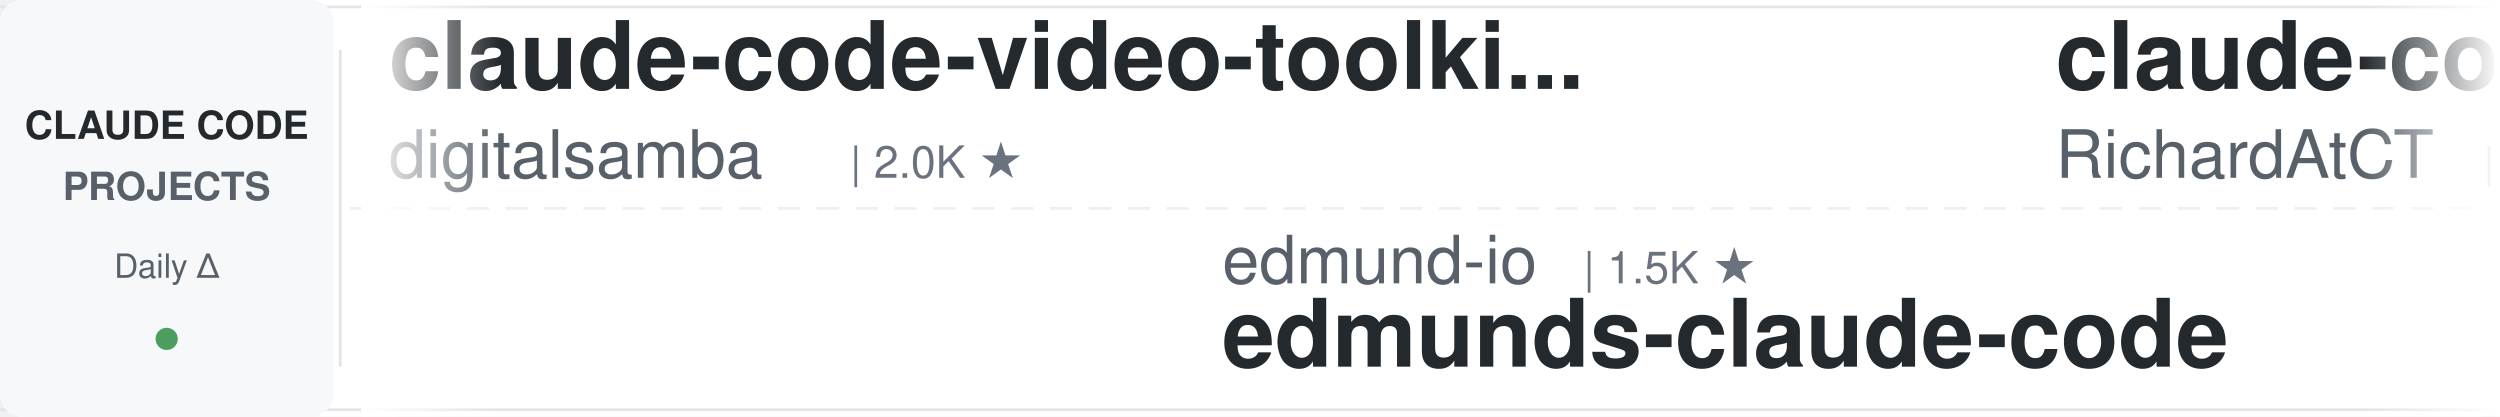
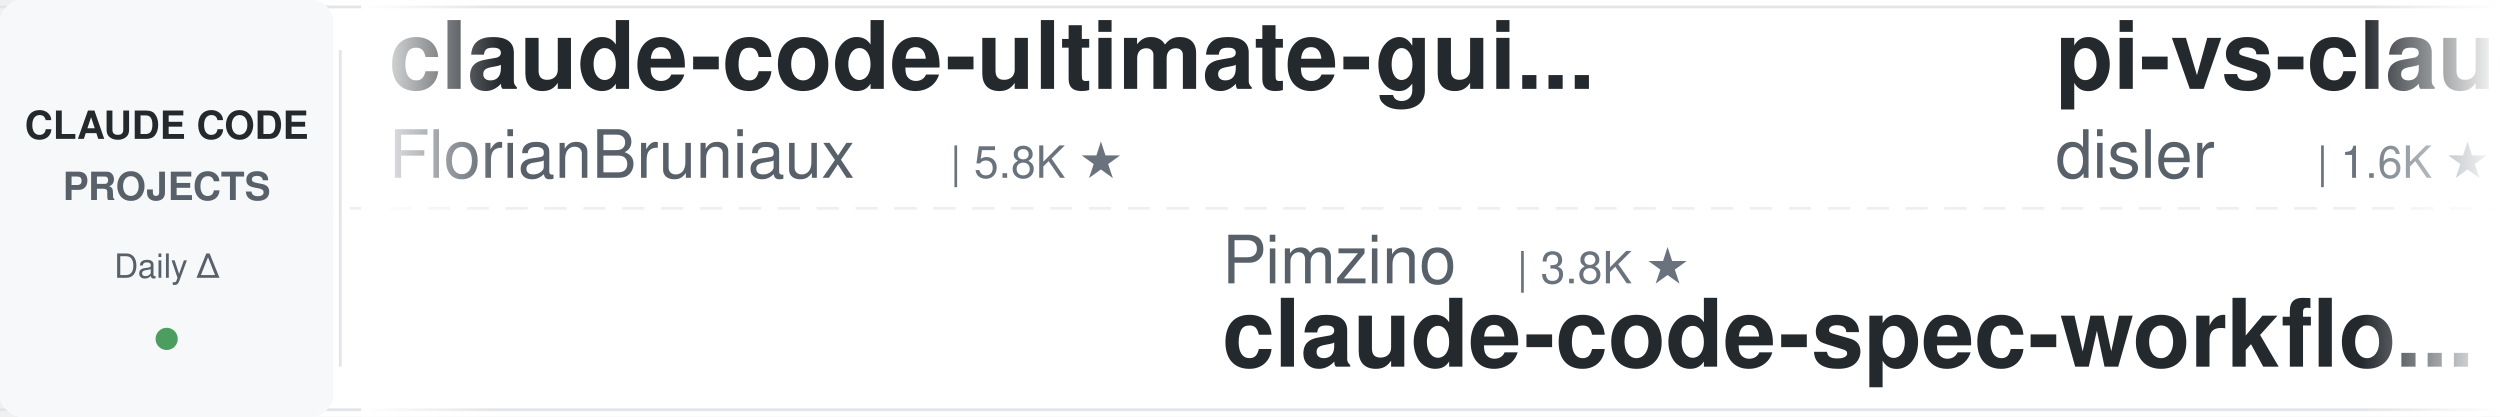
<svg xmlns="http://www.w3.org/2000/svg" width="900" height="150">
  <defs>
    <linearGradient id="leftFade" x1="0%" y1="0%" x2="100%" y2="0%">
      <stop offset="0%" style="stop-color:#ffffff;stop-opacity:1" />
      <stop offset="100%" style="stop-color:#ffffff;stop-opacity:0" />
    </linearGradient>
    <linearGradient id="rightFade" x1="0%" y1="0%" x2="100%" y2="0%">
      <stop offset="0%" style="stop-color:#ffffff;stop-opacity:0" />
      <stop offset="100%" style="stop-color:#ffffff;stop-opacity:1" />
    </linearGradient>
  </defs>
  <rect width="900" height="150" fill="#ffffff" rx="8" />
  <rect x="0" y="2" width="900" height="1" fill="#e1e4e8" />
  <rect x="0" y="147" width="900" height="1" fill="#e1e4e8" />
  <line x1="0" y1="75" x2="900" y2="75" stroke="#e1e4e8" stroke-width="1" stroke-dasharray="8 6" opacity="0.6" />
  <rect x="0" y="0" width="120" height="150" fill="#f6f8fa" rx="8" />
  <text x="60" y="50" font-family="-apple-system, BlinkMacSystemFont, 'Segoe UI', Helvetica, Arial, sans-serif" font-size="14" font-weight="600" fill="#24292e" text-anchor="middle">CLAUDE CODE</text>
  <text x="60" y="72" font-family="-apple-system, BlinkMacSystemFont, 'Segoe UI', Helvetica, Arial, sans-serif" font-size="14" font-weight="600" fill="#586069" text-anchor="middle">PROJECTS</text>
  <text x="60" y="100" font-family="-apple-system, BlinkMacSystemFont, 'Segoe UI', Helvetica, Arial, sans-serif" font-size="12" font-weight="500" fill="#586069" text-anchor="middle">Daily Δ</text>
  <circle cx="60" cy="122" r="4" fill="#22863a" opacity="0.8" />
  <rect x="122" y="18" width="1" height="114" fill="#e1e4e8" />
  <clipPath id="tickerClip">
    <rect x="130" y="0" width="770" height="150" />
  </clipPath>
  <g clip-path="url(#tickerClip)">
    <g id="tickerItems">
      <animateTransform attributeName="transform" attributeType="XML" type="translate" from="0 0" to="-3000 0" dur="54s" repeatCount="indefinite" />
      <g transform="translate(0, 0)">
-         <text x="140" y="32" font-family="-apple-system, BlinkMacSystemFont, 'Segoe UI', Helvetica, Arial, sans-serif" font-size="34" font-weight="600" fill="#24292e">claude-code-video-toolki...</text>
-         <text x="140" y="64" font-family="-apple-system, BlinkMacSystemFont, 'Segoe UI', Helvetica, Arial, sans-serif" font-size="24" font-weight="400" fill="#586069">digitalsamba</text>
-         <text x="306" y="64" font-family="-apple-system, BlinkMacSystemFont, 'Segoe UI', Helvetica, Arial, sans-serif" font-size="16" font-weight="500" fill="#6a737d">| 2.0K ★</text>
+         <text x="140" y="32" font-family="-apple-system, BlinkMacSystemFont, 'Segoe UI', Helvetica, Arial, sans-serif" font-size="34" font-weight="600" fill="#24292e">claude-code-ultimate-gui...</text>
+         <text x="140" y="64" font-family="-apple-system, BlinkMacSystemFont, 'Segoe UI', Helvetica, Arial, sans-serif" font-size="24" font-weight="400" fill="#586069">FlorianBruniaux</text>
+         <text x="342" y="64" font-family="-apple-system, BlinkMacSystemFont, 'Segoe UI', Helvetica, Arial, sans-serif" font-size="16" font-weight="500" fill="#6a737d">| 5.8K ★</text>
      </g>
      <g transform="translate(300, 0)">
-         <text x="140" y="102" font-family="-apple-system, BlinkMacSystemFont, 'Segoe UI', Helvetica, Arial, sans-serif" font-size="24" font-weight="400" fill="#586069">edmund-io</text>
-         <text x="270" y="102" font-family="-apple-system, BlinkMacSystemFont, 'Segoe UI', Helvetica, Arial, sans-serif" font-size="16" font-weight="500" fill="#6a737d">| 1.5K ★</text>
-         <text x="140" y="132" font-family="-apple-system, BlinkMacSystemFont, 'Segoe UI', Helvetica, Arial, sans-serif" font-size="34" font-weight="600" fill="#24292e">edmunds-claude-code</text>
+         <text x="140" y="102" font-family="-apple-system, BlinkMacSystemFont, 'Segoe UI', Helvetica, Arial, sans-serif" font-size="24" font-weight="400" fill="#586069">Pimzino</text>
+         <text x="246" y="102" font-family="-apple-system, BlinkMacSystemFont, 'Segoe UI', Helvetica, Arial, sans-serif" font-size="16" font-weight="500" fill="#6a737d">| 3.8K ★</text>
+         <text x="140" y="132" font-family="-apple-system, BlinkMacSystemFont, 'Segoe UI', Helvetica, Arial, sans-serif" font-size="34" font-weight="600" fill="#24292e">claude-code-spec-workflo...</text>
      </g>
      <g transform="translate(600, 0)">
-         <text x="140" y="32" font-family="-apple-system, BlinkMacSystemFont, 'Segoe UI', Helvetica, Arial, sans-serif" font-size="34" font-weight="600" fill="#24292e">claude-code-telegram</text>
-         <text x="140" y="64" font-family="-apple-system, BlinkMacSystemFont, 'Segoe UI', Helvetica, Arial, sans-serif" font-size="24" font-weight="400" fill="#586069">RichardAtCT</text>
-         <text x="294" y="64" font-family="-apple-system, BlinkMacSystemFont, 'Segoe UI', Helvetica, Arial, sans-serif" font-size="16" font-weight="500" fill="#6a737d">| 2.8K ★</text>
+         <text x="140" y="32" font-family="-apple-system, BlinkMacSystemFont, 'Segoe UI', Helvetica, Arial, sans-serif" font-size="34" font-weight="600" fill="#24292e">pi-vs-claude-code</text>
+         <text x="140" y="64" font-family="-apple-system, BlinkMacSystemFont, 'Segoe UI', Helvetica, Arial, sans-serif" font-size="24" font-weight="400" fill="#586069">disler</text>
+         <text x="234" y="64" font-family="-apple-system, BlinkMacSystemFont, 'Segoe UI', Helvetica, Arial, sans-serif" font-size="16" font-weight="500" fill="#6a737d">| 1.6K ★</text>
      </g>
      <g transform="translate(900, 0)">
-         <text x="140" y="102" font-family="-apple-system, BlinkMacSystemFont, 'Segoe UI', Helvetica, Arial, sans-serif" font-size="24" font-weight="400" fill="#586069">FlorianBruniaux</text>
-         <text x="342" y="102" font-family="-apple-system, BlinkMacSystemFont, 'Segoe UI', Helvetica, Arial, sans-serif" font-size="16" font-weight="500" fill="#6a737d">| 5.8K ★</text>
-         <text x="140" y="132" font-family="-apple-system, BlinkMacSystemFont, 'Segoe UI', Helvetica, Arial, sans-serif" font-size="34" font-weight="600" fill="#24292e">claude-code-ultimate-gui...</text>
+         <text x="140" y="102" font-family="-apple-system, BlinkMacSystemFont, 'Segoe UI', Helvetica, Arial, sans-serif" font-size="24" font-weight="400" fill="#586069">Windy3f3f3f3f</text>
+         <text x="318" y="102" font-family="-apple-system, BlinkMacSystemFont, 'Segoe UI', Helvetica, Arial, sans-serif" font-size="16" font-weight="500" fill="#6a737d">| 2.6K ★</text>
+         <text x="140" y="132" font-family="-apple-system, BlinkMacSystemFont, 'Segoe UI', Helvetica, Arial, sans-serif" font-size="34" font-weight="600" fill="#24292e">claude-code-from-scratch</text>
      </g>
      <g transform="translate(1200, 0)">
+         <text x="140" y="32" font-family="-apple-system, BlinkMacSystemFont, 'Segoe UI', Helvetica, Arial, sans-serif" font-size="34" font-weight="600" fill="#24292e">awesome-claude-code-suba...</text>
+         <text x="140" y="64" font-family="-apple-system, BlinkMacSystemFont, 'Segoe UI', Helvetica, Arial, sans-serif" font-size="24" font-weight="400" fill="#586069">VoltAgent</text>
+         <text x="270" y="64" font-family="-apple-system, BlinkMacSystemFont, 'Segoe UI', Helvetica, Arial, sans-serif" font-size="16" font-weight="500" fill="#6a737d">| 24.5K ★</text>
+       </g>
+       <g transform="translate(1500, 0)">
+         <text x="140" y="102" font-family="-apple-system, BlinkMacSystemFont, 'Segoe UI', Helvetica, Arial, sans-serif" font-size="24" font-weight="400" fill="#586069">Piebald-AI</text>
+         <text x="282" y="102" font-family="-apple-system, BlinkMacSystemFont, 'Segoe UI', Helvetica, Arial, sans-serif" font-size="16" font-weight="500" fill="#6a737d">| 12.4K ★</text>
+         <text x="140" y="132" font-family="-apple-system, BlinkMacSystemFont, 'Segoe UI', Helvetica, Arial, sans-serif" font-size="34" font-weight="600" fill="#24292e">claude-code-system-promp...</text>
+       </g>
+       <g transform="translate(1800, 0)">
        <text x="140" y="32" font-family="-apple-system, BlinkMacSystemFont, 'Segoe UI', Helvetica, Arial, sans-serif" font-size="34" font-weight="600" fill="#24292e">claude_codex_bridge</text>
        <text x="140" y="64" font-family="-apple-system, BlinkMacSystemFont, 'Segoe UI', Helvetica, Arial, sans-serif" font-size="24" font-weight="400" fill="#586069">SeemSeam</text>
        <text x="258" y="64" font-family="-apple-system, BlinkMacSystemFont, 'Segoe UI', Helvetica, Arial, sans-serif" font-size="16" font-weight="500" fill="#6a737d">| 3.4K ★</text>
      </g>
-       <g transform="translate(1500, 0)">
+       <g transform="translate(2100, 0)">
+         <text x="140" y="102" font-family="-apple-system, BlinkMacSystemFont, 'Segoe UI', Helvetica, Arial, sans-serif" font-size="24" font-weight="400" fill="#586069">nicedreamzapp</text>
+         <text x="318" y="102" font-family="-apple-system, BlinkMacSystemFont, 'Segoe UI', Helvetica, Arial, sans-serif" font-size="16" font-weight="500" fill="#6a737d">| 3.2K ★</text>
+         <text x="140" y="132" font-family="-apple-system, BlinkMacSystemFont, 'Segoe UI', Helvetica, Arial, sans-serif" font-size="34" font-weight="600" fill="#24292e">claude-code-local</text>
+       </g>
+       <g transform="translate(2400, 0)">
+         <text x="140" y="32" font-family="-apple-system, BlinkMacSystemFont, 'Segoe UI', Helvetica, Arial, sans-serif" font-size="34" font-weight="600" fill="#24292e">claude-code-reverse</text>
+         <text x="140" y="64" font-family="-apple-system, BlinkMacSystemFont, 'Segoe UI', Helvetica, Arial, sans-serif" font-size="24" font-weight="400" fill="#586069">Yuyz0112</text>
+         <text x="258" y="64" font-family="-apple-system, BlinkMacSystemFont, 'Segoe UI', Helvetica, Arial, sans-serif" font-size="16" font-weight="500" fill="#6a737d">| 2.4K ★</text>
+       </g>
+       <g transform="translate(2700, 0)">
        <text x="140" y="102" font-family="-apple-system, BlinkMacSystemFont, 'Segoe UI', Helvetica, Arial, sans-serif" font-size="24" font-weight="400" fill="#586069">rohitg00</text>
        <text x="258" y="102" font-family="-apple-system, BlinkMacSystemFont, 'Segoe UI', Helvetica, Arial, sans-serif" font-size="16" font-weight="500" fill="#6a737d">| 2.5K ★</text>
        <text x="140" y="132" font-family="-apple-system, BlinkMacSystemFont, 'Segoe UI', Helvetica, Arial, sans-serif" font-size="34" font-weight="600" fill="#24292e">awesome-claude-code-tool...</text>
      </g>
-       <g transform="translate(1800, 0)">
-         <text x="140" y="32" font-family="-apple-system, BlinkMacSystemFont, 'Segoe UI', Helvetica, Arial, sans-serif" font-size="34" font-weight="600" fill="#24292e">claude-code-plugins-plus...</text>
-         <text x="140" y="64" font-family="-apple-system, BlinkMacSystemFont, 'Segoe UI', Helvetica, Arial, sans-serif" font-size="24" font-weight="400" fill="#586069">jeremylongshore</text>
-         <text x="342" y="64" font-family="-apple-system, BlinkMacSystemFont, 'Segoe UI', Helvetica, Arial, sans-serif" font-size="16" font-weight="500" fill="#6a737d">| 2.7K ★</text>
-       </g>
-       <g transform="translate(2100, 0)">
-         <text x="140" y="102" font-family="-apple-system, BlinkMacSystemFont, 'Segoe UI', Helvetica, Arial, sans-serif" font-size="24" font-weight="400" fill="#586069">krusemediallc</text>
-         <text x="318" y="102" font-family="-apple-system, BlinkMacSystemFont, 'Segoe UI', Helvetica, Arial, sans-serif" font-size="16" font-weight="500" fill="#6a737d">| 1.4K ★</text>
-         <text x="140" y="132" font-family="-apple-system, BlinkMacSystemFont, 'Segoe UI', Helvetica, Arial, sans-serif" font-size="34" font-weight="600" fill="#24292e">arcads-claude-code</text>
-       </g>
-       <g transform="translate(2400, 0)">
-         <text x="140" y="32" font-family="-apple-system, BlinkMacSystemFont, 'Segoe UI', Helvetica, Arial, sans-serif" font-size="34" font-weight="600" fill="#24292e">claude-code-rust</text>
-         <text x="140" y="64" font-family="-apple-system, BlinkMacSystemFont, 'Segoe UI', Helvetica, Arial, sans-serif" font-size="24" font-weight="400" fill="#586069">lorryjovens-hub</text>
-         <text x="342" y="64" font-family="-apple-system, BlinkMacSystemFont, 'Segoe UI', Helvetica, Arial, sans-serif" font-size="16" font-weight="500" fill="#6a737d">| 1.7K ★</text>
-       </g>
-       <g transform="translate(2700, 0)">
-         <text x="140" y="102" font-family="-apple-system, BlinkMacSystemFont, 'Segoe UI', Helvetica, Arial, sans-serif" font-size="24" font-weight="400" fill="#586069">repowise-dev</text>
-         <text x="306" y="102" font-family="-apple-system, BlinkMacSystemFont, 'Segoe UI', Helvetica, Arial, sans-serif" font-size="16" font-weight="500" fill="#6a737d">| 1.2K ★</text>
-         <text x="140" y="132" font-family="-apple-system, BlinkMacSystemFont, 'Segoe UI', Helvetica, Arial, sans-serif" font-size="34" font-weight="600" fill="#24292e">claude-code-prompts</text>
-       </g>
      <g transform="translate(3000, 0)">
-         <text x="140" y="32" font-family="-apple-system, BlinkMacSystemFont, 'Segoe UI', Helvetica, Arial, sans-serif" font-size="34" font-weight="600" fill="#24292e">claude-code-video-toolki...</text>
-         <text x="140" y="64" font-family="-apple-system, BlinkMacSystemFont, 'Segoe UI', Helvetica, Arial, sans-serif" font-size="24" font-weight="400" fill="#586069">digitalsamba</text>
-         <text x="306" y="64" font-family="-apple-system, BlinkMacSystemFont, 'Segoe UI', Helvetica, Arial, sans-serif" font-size="16" font-weight="500" fill="#6a737d">| 2.0K ★</text>
+         <text x="140" y="32" font-family="-apple-system, BlinkMacSystemFont, 'Segoe UI', Helvetica, Arial, sans-serif" font-size="34" font-weight="600" fill="#24292e">claude-code-ultimate-gui...</text>
+         <text x="140" y="64" font-family="-apple-system, BlinkMacSystemFont, 'Segoe UI', Helvetica, Arial, sans-serif" font-size="24" font-weight="400" fill="#586069">FlorianBruniaux</text>
+         <text x="342" y="64" font-family="-apple-system, BlinkMacSystemFont, 'Segoe UI', Helvetica, Arial, sans-serif" font-size="16" font-weight="500" fill="#6a737d">| 5.8K ★</text>
      </g>
      <g transform="translate(3300, 0)">
-         <text x="140" y="102" font-family="-apple-system, BlinkMacSystemFont, 'Segoe UI', Helvetica, Arial, sans-serif" font-size="24" font-weight="400" fill="#586069">edmund-io</text>
-         <text x="270" y="102" font-family="-apple-system, BlinkMacSystemFont, 'Segoe UI', Helvetica, Arial, sans-serif" font-size="16" font-weight="500" fill="#6a737d">| 1.5K ★</text>
-         <text x="140" y="132" font-family="-apple-system, BlinkMacSystemFont, 'Segoe UI', Helvetica, Arial, sans-serif" font-size="34" font-weight="600" fill="#24292e">edmunds-claude-code</text>
+         <text x="140" y="102" font-family="-apple-system, BlinkMacSystemFont, 'Segoe UI', Helvetica, Arial, sans-serif" font-size="24" font-weight="400" fill="#586069">Pimzino</text>
+         <text x="246" y="102" font-family="-apple-system, BlinkMacSystemFont, 'Segoe UI', Helvetica, Arial, sans-serif" font-size="16" font-weight="500" fill="#6a737d">| 3.8K ★</text>
+         <text x="140" y="132" font-family="-apple-system, BlinkMacSystemFont, 'Segoe UI', Helvetica, Arial, sans-serif" font-size="34" font-weight="600" fill="#24292e">claude-code-spec-workflo...</text>
      </g>
      <g transform="translate(3600, 0)">
-         <text x="140" y="32" font-family="-apple-system, BlinkMacSystemFont, 'Segoe UI', Helvetica, Arial, sans-serif" font-size="34" font-weight="600" fill="#24292e">claude-code-telegram</text>
-         <text x="140" y="64" font-family="-apple-system, BlinkMacSystemFont, 'Segoe UI', Helvetica, Arial, sans-serif" font-size="24" font-weight="400" fill="#586069">RichardAtCT</text>
-         <text x="294" y="64" font-family="-apple-system, BlinkMacSystemFont, 'Segoe UI', Helvetica, Arial, sans-serif" font-size="16" font-weight="500" fill="#6a737d">| 2.8K ★</text>
+         <text x="140" y="32" font-family="-apple-system, BlinkMacSystemFont, 'Segoe UI', Helvetica, Arial, sans-serif" font-size="34" font-weight="600" fill="#24292e">pi-vs-claude-code</text>
+         <text x="140" y="64" font-family="-apple-system, BlinkMacSystemFont, 'Segoe UI', Helvetica, Arial, sans-serif" font-size="24" font-weight="400" fill="#586069">disler</text>
+         <text x="234" y="64" font-family="-apple-system, BlinkMacSystemFont, 'Segoe UI', Helvetica, Arial, sans-serif" font-size="16" font-weight="500" fill="#6a737d">| 1.6K ★</text>
      </g>
      <g transform="translate(3900, 0)">
-         <text x="140" y="102" font-family="-apple-system, BlinkMacSystemFont, 'Segoe UI', Helvetica, Arial, sans-serif" font-size="24" font-weight="400" fill="#586069">FlorianBruniaux</text>
-         <text x="342" y="102" font-family="-apple-system, BlinkMacSystemFont, 'Segoe UI', Helvetica, Arial, sans-serif" font-size="16" font-weight="500" fill="#6a737d">| 5.8K ★</text>
-         <text x="140" y="132" font-family="-apple-system, BlinkMacSystemFont, 'Segoe UI', Helvetica, Arial, sans-serif" font-size="34" font-weight="600" fill="#24292e">claude-code-ultimate-gui...</text>
+         <text x="140" y="102" font-family="-apple-system, BlinkMacSystemFont, 'Segoe UI', Helvetica, Arial, sans-serif" font-size="24" font-weight="400" fill="#586069">Windy3f3f3f3f</text>
+         <text x="318" y="102" font-family="-apple-system, BlinkMacSystemFont, 'Segoe UI', Helvetica, Arial, sans-serif" font-size="16" font-weight="500" fill="#6a737d">| 2.6K ★</text>
+         <text x="140" y="132" font-family="-apple-system, BlinkMacSystemFont, 'Segoe UI', Helvetica, Arial, sans-serif" font-size="34" font-weight="600" fill="#24292e">claude-code-from-scratch</text>
      </g>
    </g>
  </g>
  <rect x="130" y="0" width="50" height="150" fill="url(#leftFade)" />
  <rect x="850" y="0" width="50" height="150" fill="url(#rightFade)" />
</svg>
